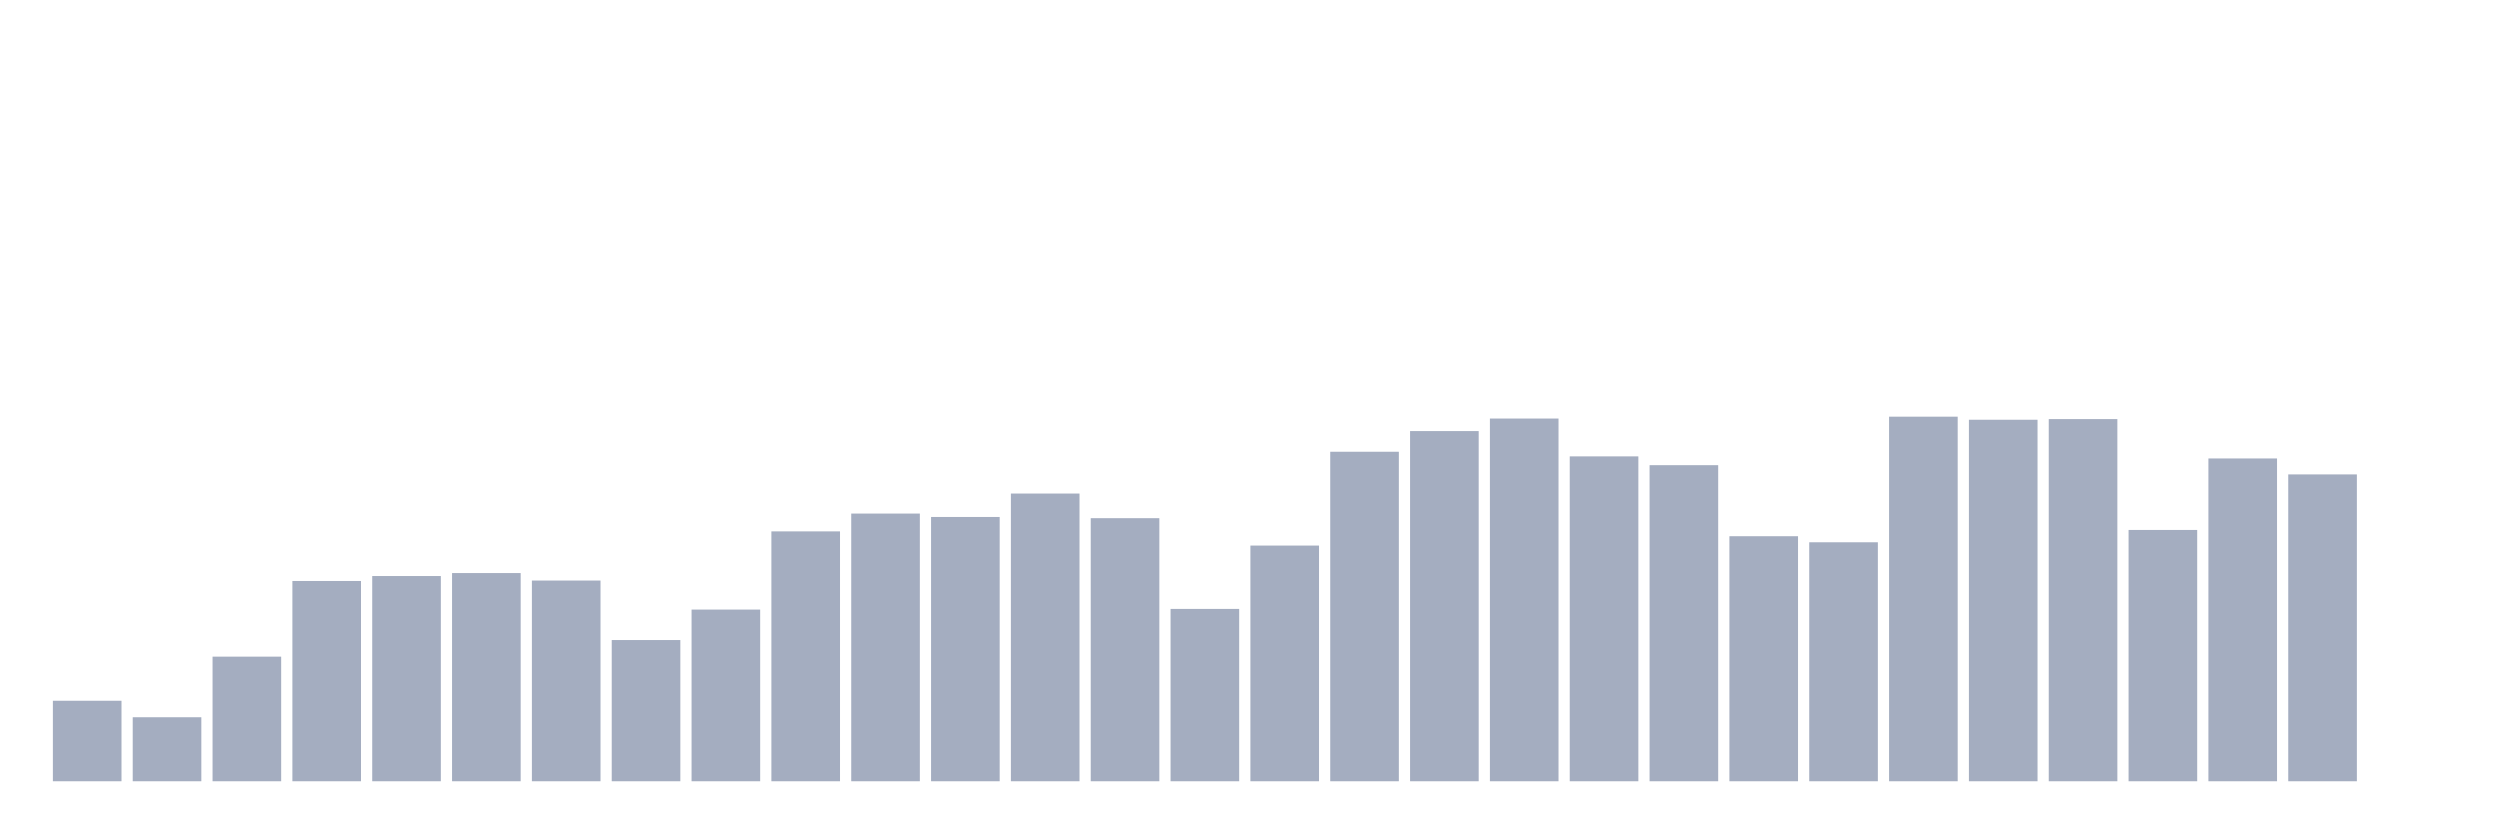
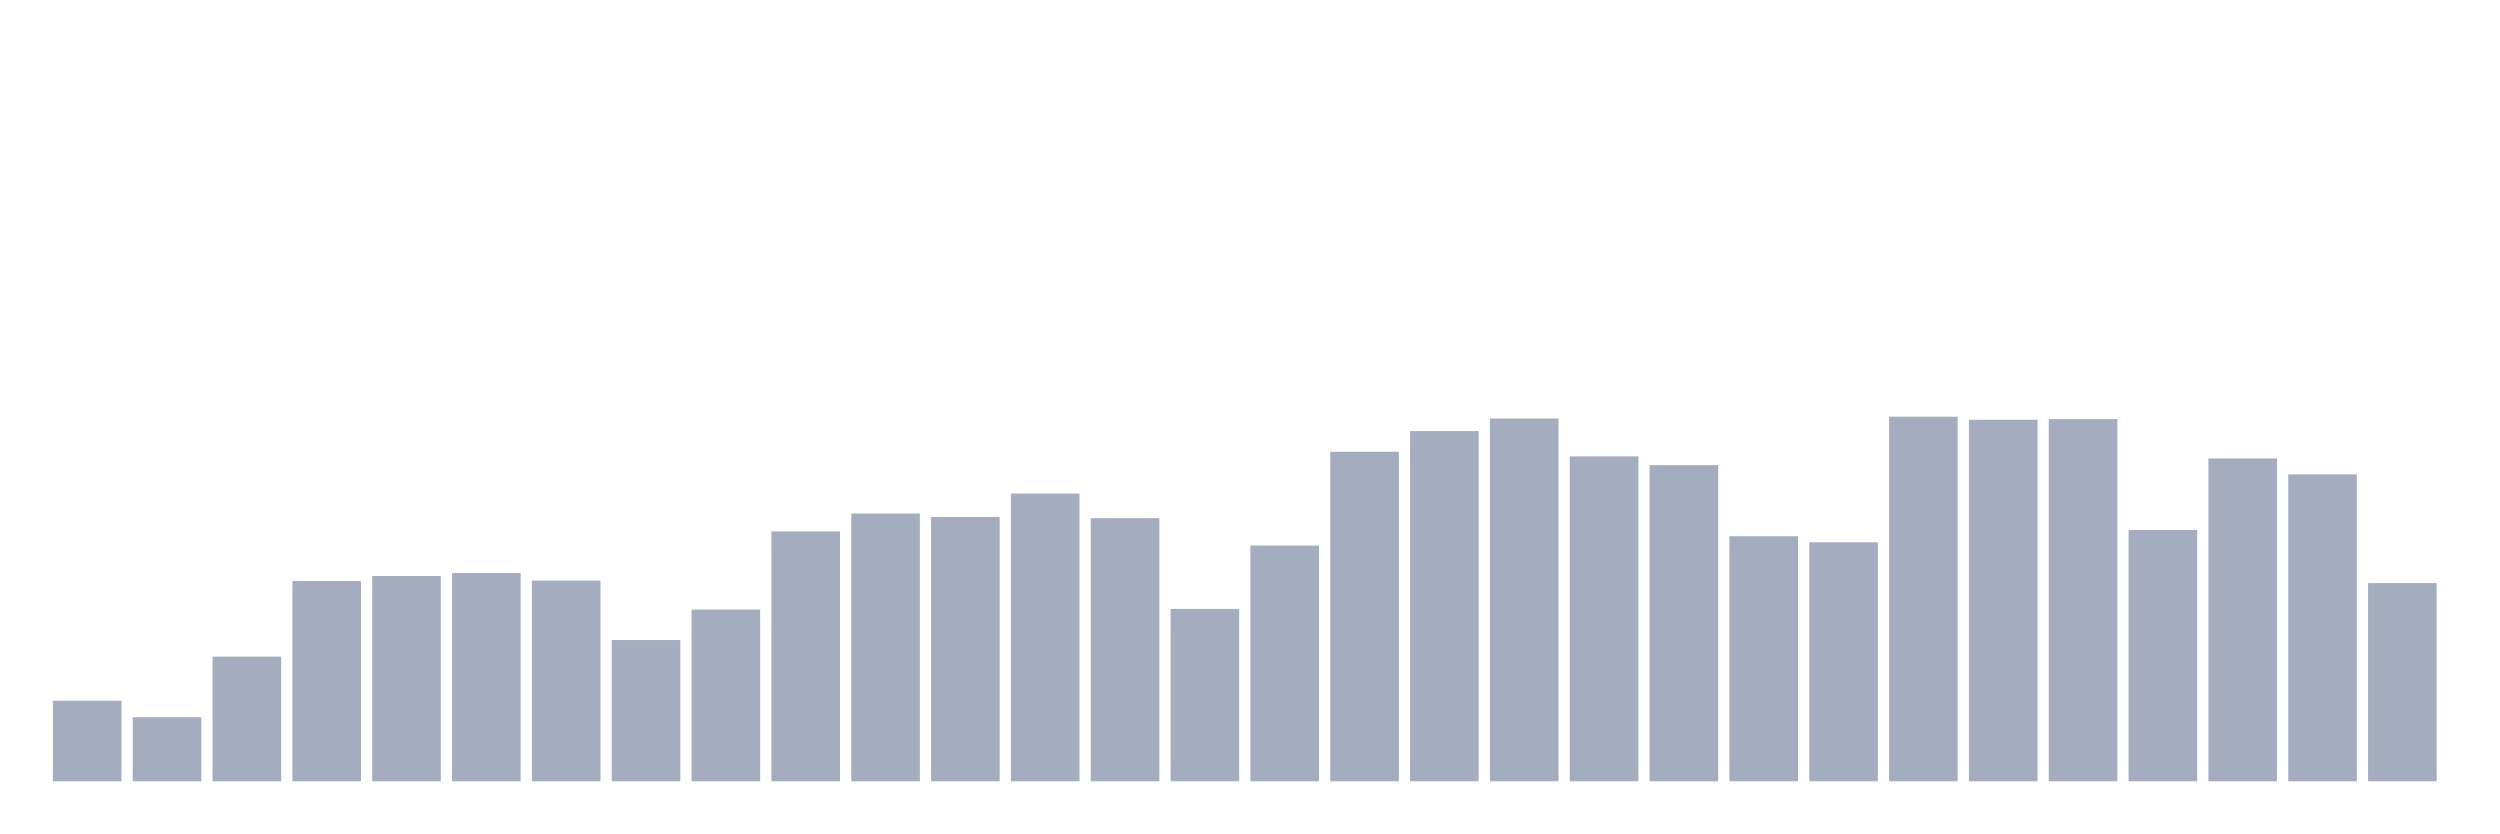
<svg xmlns="http://www.w3.org/2000/svg" viewBox="0 0 480 160">
  <g transform="translate(10,10)">
    <rect class="bar" x="0.153" width="13.175" y="124.543" height="15.457" fill="rgb(164,173,192)" />
    <rect class="bar" x="15.482" width="13.175" y="127.71" height="12.29" fill="rgb(164,173,192)" />
    <rect class="bar" x="30.81" width="13.175" y="116.075" height="23.925" fill="rgb(164,173,192)" />
    <rect class="bar" x="46.138" width="13.175" y="101.548" height="38.452" fill="rgb(164,173,192)" />
    <rect class="bar" x="61.466" width="13.175" y="100.597" height="39.403" fill="rgb(164,173,192)" />
    <rect class="bar" x="76.794" width="13.175" y="100.027" height="39.973" fill="rgb(164,173,192)" />
    <rect class="bar" x="92.123" width="13.175" y="101.463" height="38.537" fill="rgb(164,173,192)" />
    <rect class="bar" x="107.451" width="13.175" y="112.887" height="27.113" fill="rgb(164,173,192)" />
    <rect class="bar" x="122.779" width="13.175" y="107.038" height="32.962" fill="rgb(164,173,192)" />
    <rect class="bar" x="138.107" width="13.175" y="92.024" height="47.976" fill="rgb(164,173,192)" />
    <rect class="bar" x="153.436" width="13.175" y="88.603" height="51.397" fill="rgb(164,173,192)" />
    <rect class="bar" x="168.764" width="13.175" y="89.258" height="50.742" fill="rgb(164,173,192)" />
    <rect class="bar" x="184.092" width="13.175" y="84.76" height="55.24" fill="rgb(164,173,192)" />
    <rect class="bar" x="199.42" width="13.175" y="89.49" height="50.51" fill="rgb(164,173,192)" />
    <rect class="bar" x="214.748" width="13.175" y="106.911" height="33.089" fill="rgb(164,173,192)" />
    <rect class="bar" x="230.077" width="13.175" y="94.748" height="45.252" fill="rgb(164,173,192)" />
    <rect class="bar" x="245.405" width="13.175" y="76.736" height="63.264" fill="rgb(164,173,192)" />
    <rect class="bar" x="260.733" width="13.175" y="72.766" height="67.234" fill="rgb(164,173,192)" />
    <rect class="bar" x="276.061" width="13.175" y="70.359" height="69.641" fill="rgb(164,173,192)" />
    <rect class="bar" x="291.39" width="13.175" y="77.623" height="62.377" fill="rgb(164,173,192)" />
    <rect class="bar" x="306.718" width="13.175" y="79.312" height="60.688" fill="rgb(164,173,192)" />
    <rect class="bar" x="322.046" width="13.175" y="92.953" height="47.047" fill="rgb(164,173,192)" />
    <rect class="bar" x="337.374" width="13.175" y="94.115" height="45.885" fill="rgb(164,173,192)" />
    <rect class="bar" x="352.702" width="13.175" y="70" height="70" fill="rgb(164,173,192)" />
    <rect class="bar" x="368.031" width="13.175" y="70.591" height="69.409" fill="rgb(164,173,192)" />
    <rect class="bar" x="383.359" width="13.175" y="70.465" height="69.535" fill="rgb(164,173,192)" />
    <rect class="bar" x="398.687" width="13.175" y="91.75" height="48.25" fill="rgb(164,173,192)" />
    <rect class="bar" x="414.015" width="13.175" y="78.024" height="61.976" fill="rgb(164,173,192)" />
    <rect class="bar" x="429.344" width="13.175" y="81.086" height="58.914" fill="rgb(164,173,192)" />
-     <rect class="bar" x="444.672" width="13.175" y="140" height="0" fill="rgb(164,173,192)" />
+     <rect class="bar" x="444.672" width="13.175" y="101.949" height="38.051" fill="rgb(164,173,192)" />
  </g>
</svg>
